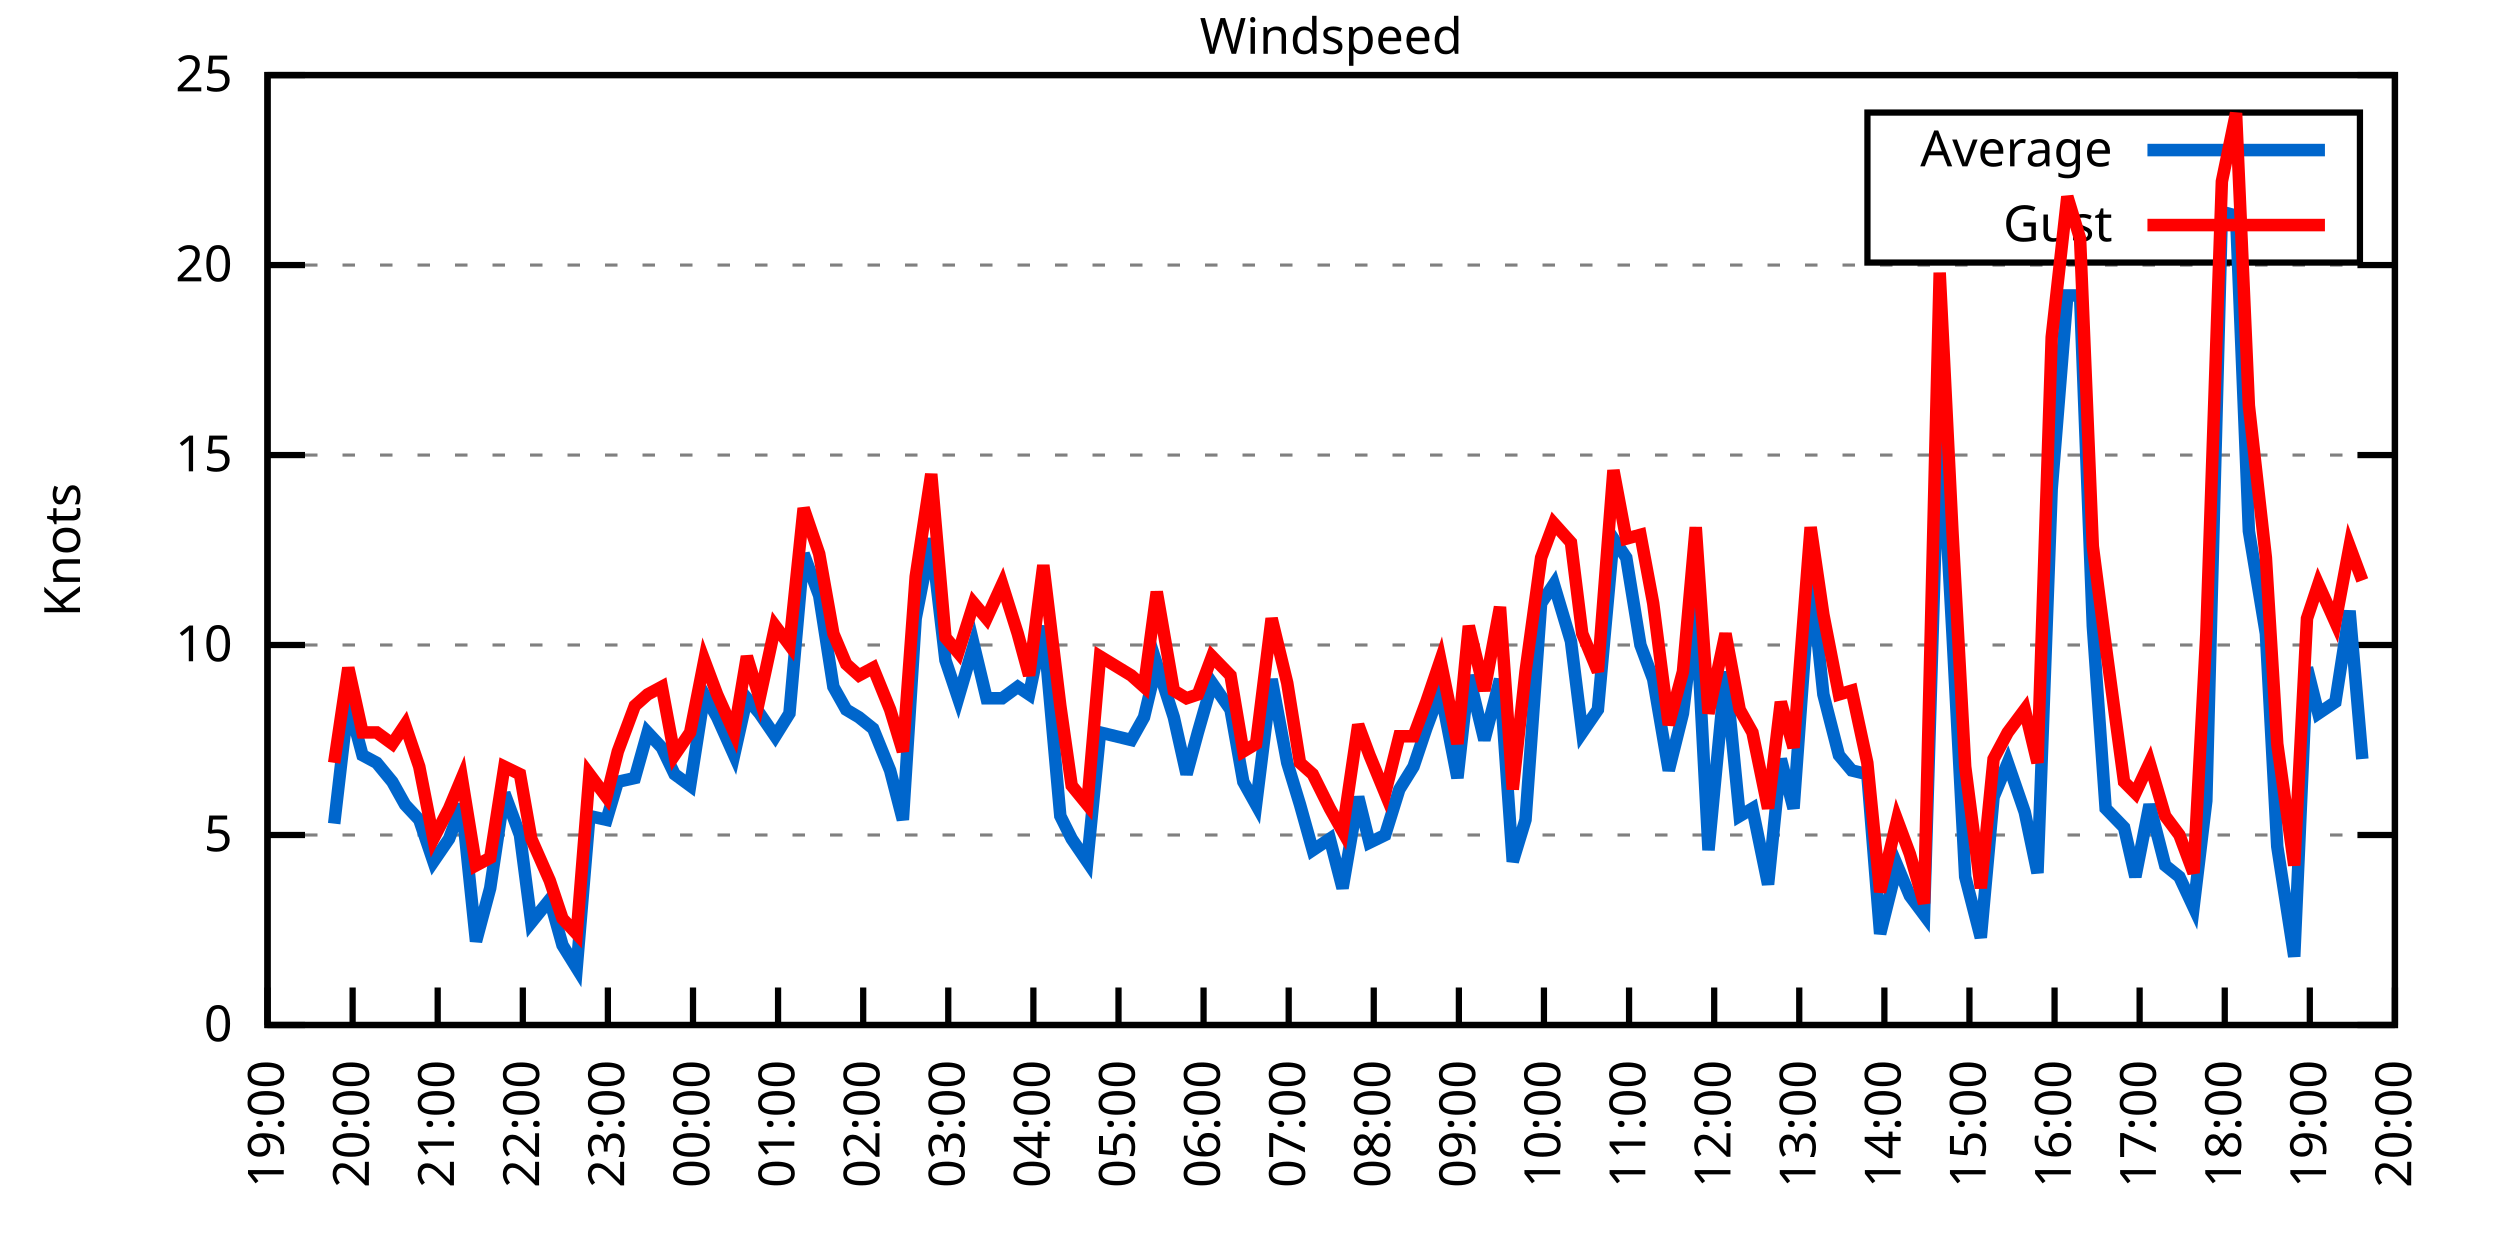
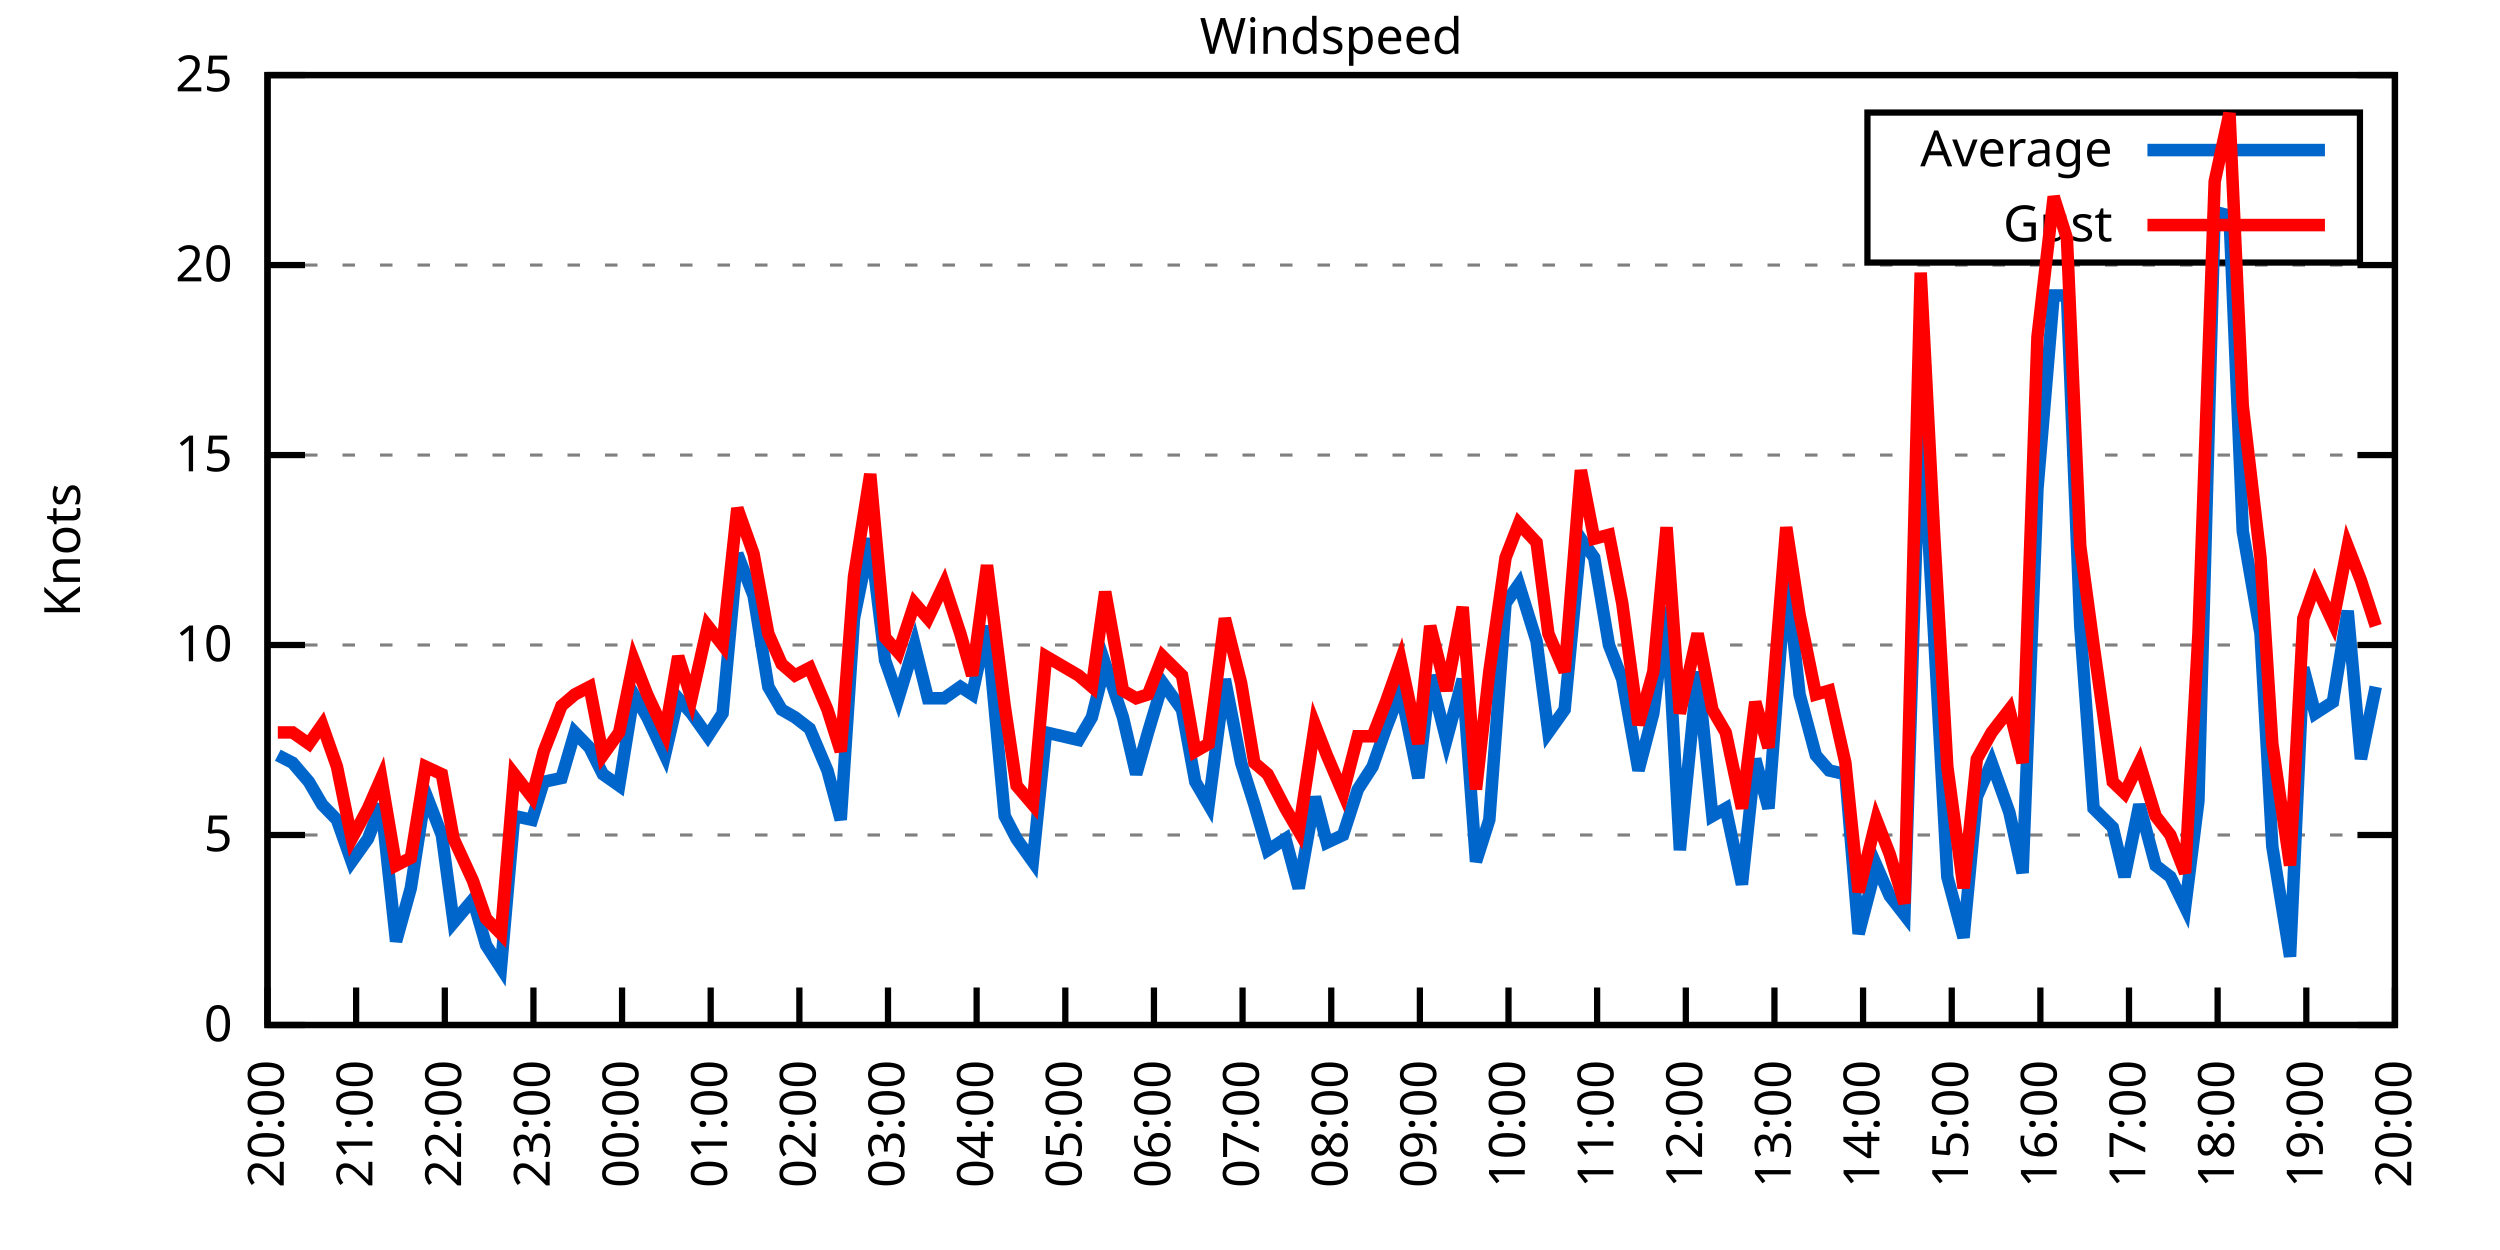
<svg xmlns="http://www.w3.org/2000/svg" xmlns:xlink="http://www.w3.org/1999/xlink" width="400" height="200" viewBox="0 0 400 200">
  <g id="gnuplot_canvas">
    <rect x="0" y="0" width="400" height="200" fill="none" />
    <defs>
      <circle id="gpDot" r="0.5" stroke-width="0.5" stroke="currentColor" />
      <path id="gpPt0" stroke-width="0.333" stroke="currentColor" d="M-1,0 h2 M0,-1 v2" />
      <path id="gpPt1" stroke-width="0.333" stroke="currentColor" d="M-1,-1 L1,1 M1,-1 L-1,1" />
      <path id="gpPt2" stroke-width="0.333" stroke="currentColor" d="M-1,0 L1,0 M0,-1 L0,1 M-1,-1 L1,1 M-1,1 L1,-1" />
      <rect id="gpPt3" stroke-width="0.333" stroke="currentColor" x="-1" y="-1" width="2" height="2" />
      <rect id="gpPt4" stroke-width="0.333" stroke="currentColor" fill="currentColor" x="-1" y="-1" width="2" height="2" />
      <circle id="gpPt5" stroke-width="0.333" stroke="currentColor" cx="0" cy="0" r="1" />
      <use xlink:href="#gpPt5" id="gpPt6" fill="currentColor" stroke="none" />
      <path id="gpPt7" stroke-width="0.333" stroke="currentColor" d="M0,-1.33 L-1.33,0.67 L1.33,0.67 z" />
      <use xlink:href="#gpPt7" id="gpPt8" fill="currentColor" stroke="none" />
      <use xlink:href="#gpPt7" id="gpPt9" stroke="currentColor" transform="rotate(180)" />
      <use xlink:href="#gpPt9" id="gpPt10" fill="currentColor" stroke="none" />
      <use xlink:href="#gpPt3" id="gpPt11" stroke="currentColor" transform="rotate(45)" />
      <use xlink:href="#gpPt11" id="gpPt12" fill="currentColor" stroke="none" />
      <path id="gpPt13" stroke-width="0.333" stroke="currentColor" d="M0,1.330 L1.265,0.411 L0.782,-1.067 L-0.782,-1.076 L-1.265,0.411 z" />
      <use xlink:href="#gpPt13" id="gpPt14" fill="currentColor" stroke="none" />
      <filter id="textbox" filterUnits="objectBoundingBox" x="0" y="0" height="1" width="1">
        <feFlood flood-color="white" flood-opacity="1" result="bgnd" />
        <feComposite in="SourceGraphic" in2="bgnd" operator="atop" />
      </filter>
      <filter id="greybox" filterUnits="objectBoundingBox" x="0" y="0" height="1" width="1">
        <feFlood flood-color="lightgrey" flood-opacity="1" result="grey" />
        <feComposite in="SourceGraphic" in2="grey" operator="atop" />
      </filter>
    </defs>
    <g fill="none" color="white" stroke="currentColor" stroke-width="1.00" stroke-linecap="butt" stroke-linejoin="miter">
</g>
    <g fill="none" color="black" stroke="currentColor" stroke-width="1.00" stroke-linecap="butt" stroke-linejoin="miter">
      <g stroke="none" shape-rendering="crispEdges">
        <polygon fill="rgb(255, 255, 255)" points="42.80,164.00 383.18,164.00 383.18,12.02 42.80,12.02 " />
      </g>
    </g>
    <g fill="none" color="black" stroke="currentColor" stroke-width="1.00" stroke-linecap="butt" stroke-linejoin="miter">
</g>
    <g fill="none" color="black" stroke="black" stroke-width="0.50" stroke-linecap="butt" stroke-linejoin="miter">
</g>
    <g fill="none" color="gray" stroke="currentColor" stroke-width="0.50" stroke-linecap="butt" stroke-linejoin="miter">
      <path stroke="gray" stroke-dasharray="2,4" class="gridline" d="M42.80,164.00 L383.19,164.00  " />
    </g>
    <g fill="none" color="gray" stroke="gray" stroke-width="1.00" stroke-linecap="butt" stroke-linejoin="miter">
</g>
    <g fill="none" color="black" stroke="currentColor" stroke-width="1.00" stroke-linecap="butt" stroke-linejoin="miter">
      <path stroke="black" d="M42.80,164.00 L48.80,164.00 M383.19,164.00 L377.19,164.00  " />
      <g transform="translate(37.20,166.60)" stroke="none" fill="black" font-family="Sans" font-size="8.00" text-anchor="end">
        <text>
          <tspan font-family="Sans"> 0</tspan>
        </text>
      </g>
    </g>
    <g fill="none" color="black" stroke="currentColor" stroke-width="1.00" stroke-linecap="butt" stroke-linejoin="miter">
</g>
    <g fill="none" color="black" stroke="black" stroke-width="0.50" stroke-linecap="butt" stroke-linejoin="miter">
</g>
    <g fill="none" color="gray" stroke="currentColor" stroke-width="0.50" stroke-linecap="butt" stroke-linejoin="miter">
      <path stroke="gray" stroke-dasharray="2,4" class="gridline" d="M42.80,133.60 L383.19,133.60  " />
    </g>
    <g fill="none" color="gray" stroke="gray" stroke-width="1.00" stroke-linecap="butt" stroke-linejoin="miter">
</g>
    <g fill="none" color="black" stroke="currentColor" stroke-width="1.00" stroke-linecap="butt" stroke-linejoin="miter">
      <path stroke="black" d="M42.80,133.60 L48.80,133.60 M383.19,133.60 L377.19,133.60  " />
      <g transform="translate(37.20,136.20)" stroke="none" fill="black" font-family="Sans" font-size="8.00" text-anchor="end">
        <text>
          <tspan font-family="Sans"> 5</tspan>
        </text>
      </g>
    </g>
    <g fill="none" color="black" stroke="currentColor" stroke-width="1.00" stroke-linecap="butt" stroke-linejoin="miter">
</g>
    <g fill="none" color="black" stroke="black" stroke-width="0.50" stroke-linecap="butt" stroke-linejoin="miter">
</g>
    <g fill="none" color="gray" stroke="currentColor" stroke-width="0.50" stroke-linecap="butt" stroke-linejoin="miter">
      <path stroke="gray" stroke-dasharray="2,4" class="gridline" d="M42.80,103.20 L383.19,103.20  " />
    </g>
    <g fill="none" color="gray" stroke="gray" stroke-width="1.00" stroke-linecap="butt" stroke-linejoin="miter">
</g>
    <g fill="none" color="black" stroke="currentColor" stroke-width="1.00" stroke-linecap="butt" stroke-linejoin="miter">
      <path stroke="black" d="M42.80,103.20 L48.80,103.20 M383.19,103.20 L377.19,103.20  " />
      <g transform="translate(37.20,105.80)" stroke="none" fill="black" font-family="Sans" font-size="8.00" text-anchor="end">
        <text>
          <tspan font-family="Sans"> 10</tspan>
        </text>
      </g>
    </g>
    <g fill="none" color="black" stroke="currentColor" stroke-width="1.00" stroke-linecap="butt" stroke-linejoin="miter">
</g>
    <g fill="none" color="black" stroke="black" stroke-width="0.50" stroke-linecap="butt" stroke-linejoin="miter">
</g>
    <g fill="none" color="gray" stroke="currentColor" stroke-width="0.50" stroke-linecap="butt" stroke-linejoin="miter">
      <path stroke="gray" stroke-dasharray="2,4" class="gridline" d="M42.80,72.81 L383.19,72.81  " />
    </g>
    <g fill="none" color="gray" stroke="gray" stroke-width="1.00" stroke-linecap="butt" stroke-linejoin="miter">
</g>
    <g fill="none" color="black" stroke="currentColor" stroke-width="1.00" stroke-linecap="butt" stroke-linejoin="miter">
      <path stroke="black" d="M42.80,72.81 L48.80,72.81 M383.19,72.81 L377.19,72.81  " />
      <g transform="translate(37.20,75.41)" stroke="none" fill="black" font-family="Sans" font-size="8.00" text-anchor="end">
        <text>
          <tspan font-family="Sans"> 15</tspan>
        </text>
      </g>
    </g>
    <g fill="none" color="black" stroke="currentColor" stroke-width="1.00" stroke-linecap="butt" stroke-linejoin="miter">
</g>
    <g fill="none" color="black" stroke="black" stroke-width="0.50" stroke-linecap="butt" stroke-linejoin="miter">
</g>
    <g fill="none" color="gray" stroke="currentColor" stroke-width="0.50" stroke-linecap="butt" stroke-linejoin="miter">
      <path stroke="gray" stroke-dasharray="2,4" class="gridline" d="M42.80,42.41 L383.19,42.41  " />
    </g>
    <g fill="none" color="gray" stroke="gray" stroke-width="1.00" stroke-linecap="butt" stroke-linejoin="miter">
</g>
    <g fill="none" color="black" stroke="currentColor" stroke-width="1.00" stroke-linecap="butt" stroke-linejoin="miter">
      <path stroke="black" d="M42.80,42.41 L48.80,42.41 M383.19,42.41 L377.19,42.41  " />
      <g transform="translate(37.20,45.01)" stroke="none" fill="black" font-family="Sans" font-size="8.00" text-anchor="end">
        <text>
          <tspan font-family="Sans"> 20</tspan>
        </text>
      </g>
    </g>
    <g fill="none" color="black" stroke="currentColor" stroke-width="1.00" stroke-linecap="butt" stroke-linejoin="miter">
</g>
    <g fill="none" color="black" stroke="black" stroke-width="0.50" stroke-linecap="butt" stroke-linejoin="miter">
</g>
    <g fill="none" color="gray" stroke="currentColor" stroke-width="0.50" stroke-linecap="butt" stroke-linejoin="miter">
      <path stroke="gray" stroke-dasharray="2,4" class="gridline" d="M42.80,12.01 L383.19,12.01  " />
    </g>
    <g fill="none" color="gray" stroke="gray" stroke-width="1.00" stroke-linecap="butt" stroke-linejoin="miter">
</g>
    <g fill="none" color="black" stroke="currentColor" stroke-width="1.00" stroke-linecap="butt" stroke-linejoin="miter">
      <path stroke="black" d="M42.80,12.01 L48.80,12.01 M383.19,12.01 L377.19,12.01  " />
      <g transform="translate(37.20,14.61)" stroke="none" fill="black" font-family="Sans" font-size="8.00" text-anchor="end">
        <text>
          <tspan font-family="Sans"> 25</tspan>
        </text>
      </g>
    </g>
    <g fill="none" color="black" stroke="currentColor" stroke-width="1.00" stroke-linecap="butt" stroke-linejoin="miter">
      <path stroke="black" d="M42.80,164.00 L42.80,158.00  " />
      <g transform="translate(45.40,169.60) rotate(270.00)" stroke="none" fill="black" font-family="Sans" font-size="8.00" text-anchor="end">
        <text>
-           <tspan font-family="Sans">19:00</tspan>
-         </text>
-       </g>
-     </g>
-     <g fill="none" color="black" stroke="currentColor" stroke-width="1.00" stroke-linecap="butt" stroke-linejoin="miter">
-       <path stroke="black" d="M56.42,164.00 L56.42,158.00  " />
-       <g transform="translate(59.02,169.60) rotate(270.00)" stroke="none" fill="black" font-family="Sans" font-size="8.00" text-anchor="end">
-         <text>
          <tspan font-family="Sans">20:00</tspan>
        </text>
      </g>
    </g>
    <g fill="none" color="black" stroke="currentColor" stroke-width="1.00" stroke-linecap="butt" stroke-linejoin="miter">
-       <path stroke="black" d="M70.03,164.00 L70.03,158.00  " />
-       <g transform="translate(72.63,169.60) rotate(270.00)" stroke="none" fill="black" font-family="Sans" font-size="8.00" text-anchor="end">
+       <path stroke="black" d="M56.98,164.00 L56.98,158.00  " />
+       <g transform="translate(59.58,169.60) rotate(270.00)" stroke="none" fill="black" font-family="Sans" font-size="8.00" text-anchor="end">
        <text>
          <tspan font-family="Sans">21:00</tspan>
        </text>
      </g>
    </g>
    <g fill="none" color="black" stroke="currentColor" stroke-width="1.00" stroke-linecap="butt" stroke-linejoin="miter">
-       <path stroke="black" d="M83.65,164.00 L83.65,158.00  " />
-       <g transform="translate(86.25,169.60) rotate(270.00)" stroke="none" fill="black" font-family="Sans" font-size="8.00" text-anchor="end">
+       <path stroke="black" d="M71.17,164.00 L71.17,158.00  " />
+       <g transform="translate(73.77,169.60) rotate(270.00)" stroke="none" fill="black" font-family="Sans" font-size="8.00" text-anchor="end">
        <text>
          <tspan font-family="Sans">22:00</tspan>
        </text>
      </g>
    </g>
    <g fill="none" color="black" stroke="currentColor" stroke-width="1.00" stroke-linecap="butt" stroke-linejoin="miter">
-       <path stroke="black" d="M97.26,164.00 L97.26,158.00  " />
-       <g transform="translate(99.86,169.60) rotate(270.00)" stroke="none" fill="black" font-family="Sans" font-size="8.00" text-anchor="end">
+       <path stroke="black" d="M85.35,164.00 L85.35,158.00  " />
+       <g transform="translate(87.95,169.60) rotate(270.00)" stroke="none" fill="black" font-family="Sans" font-size="8.00" text-anchor="end">
        <text>
          <tspan font-family="Sans">23:00</tspan>
        </text>
      </g>
    </g>
    <g fill="none" color="black" stroke="currentColor" stroke-width="1.00" stroke-linecap="butt" stroke-linejoin="miter">
-       <path stroke="black" d="M110.88,164.00 L110.88,158.00  " />
-       <g transform="translate(113.48,169.60) rotate(270.00)" stroke="none" fill="black" font-family="Sans" font-size="8.00" text-anchor="end">
+       <path stroke="black" d="M99.53,164.00 L99.53,158.00  " />
+       <g transform="translate(102.13,169.60) rotate(270.00)" stroke="none" fill="black" font-family="Sans" font-size="8.00" text-anchor="end">
        <text>
          <tspan font-family="Sans">00:00</tspan>
        </text>
      </g>
    </g>
    <g fill="none" color="black" stroke="currentColor" stroke-width="1.00" stroke-linecap="butt" stroke-linejoin="miter">
-       <path stroke="black" d="M124.49,164.00 L124.49,158.00  " />
-       <g transform="translate(127.09,169.60) rotate(270.00)" stroke="none" fill="black" font-family="Sans" font-size="8.00" text-anchor="end">
+       <path stroke="black" d="M113.71,164.00 L113.71,158.00  " />
+       <g transform="translate(116.31,169.60) rotate(270.00)" stroke="none" fill="black" font-family="Sans" font-size="8.00" text-anchor="end">
        <text>
          <tspan font-family="Sans">01:00</tspan>
        </text>
      </g>
    </g>
    <g fill="none" color="black" stroke="currentColor" stroke-width="1.00" stroke-linecap="butt" stroke-linejoin="miter">
-       <path stroke="black" d="M138.11,164.00 L138.11,158.00  " />
-       <g transform="translate(140.71,169.60) rotate(270.00)" stroke="none" fill="black" font-family="Sans" font-size="8.00" text-anchor="end">
+       <path stroke="black" d="M127.90,164.00 L127.90,158.00  " />
+       <g transform="translate(130.50,169.60) rotate(270.00)" stroke="none" fill="black" font-family="Sans" font-size="8.00" text-anchor="end">
        <text>
          <tspan font-family="Sans">02:00</tspan>
        </text>
      </g>
    </g>
    <g fill="none" color="black" stroke="currentColor" stroke-width="1.00" stroke-linecap="butt" stroke-linejoin="miter">
-       <path stroke="black" d="M151.72,164.00 L151.72,158.00  " />
-       <g transform="translate(154.32,169.60) rotate(270.00)" stroke="none" fill="black" font-family="Sans" font-size="8.00" text-anchor="end">
+       <path stroke="black" d="M142.08,164.00 L142.08,158.00  " />
+       <g transform="translate(144.68,169.60) rotate(270.00)" stroke="none" fill="black" font-family="Sans" font-size="8.00" text-anchor="end">
        <text>
          <tspan font-family="Sans">03:00</tspan>
        </text>
      </g>
    </g>
    <g fill="none" color="black" stroke="currentColor" stroke-width="1.00" stroke-linecap="butt" stroke-linejoin="miter">
-       <path stroke="black" d="M165.34,164.00 L165.34,158.00  " />
-       <g transform="translate(167.94,169.60) rotate(270.00)" stroke="none" fill="black" font-family="Sans" font-size="8.00" text-anchor="end">
+       <path stroke="black" d="M156.26,164.00 L156.26,158.00  " />
+       <g transform="translate(158.86,169.60) rotate(270.00)" stroke="none" fill="black" font-family="Sans" font-size="8.00" text-anchor="end">
        <text>
          <tspan font-family="Sans">04:00</tspan>
        </text>
      </g>
    </g>
    <g fill="none" color="black" stroke="currentColor" stroke-width="1.00" stroke-linecap="butt" stroke-linejoin="miter">
-       <path stroke="black" d="M178.96,164.00 L178.96,158.00  " />
-       <g transform="translate(181.56,169.60) rotate(270.00)" stroke="none" fill="black" font-family="Sans" font-size="8.00" text-anchor="end">
+       <path stroke="black" d="M170.45,164.00 L170.45,158.00  " />
+       <g transform="translate(173.05,169.60) rotate(270.00)" stroke="none" fill="black" font-family="Sans" font-size="8.00" text-anchor="end">
        <text>
          <tspan font-family="Sans">05:00</tspan>
        </text>
      </g>
    </g>
    <g fill="none" color="black" stroke="currentColor" stroke-width="1.00" stroke-linecap="butt" stroke-linejoin="miter">
-       <path stroke="black" d="M192.57,164.00 L192.57,158.00  " />
-       <g transform="translate(195.17,169.60) rotate(270.00)" stroke="none" fill="black" font-family="Sans" font-size="8.00" text-anchor="end">
+       <path stroke="black" d="M184.63,164.00 L184.63,158.00  " />
+       <g transform="translate(187.23,169.60) rotate(270.00)" stroke="none" fill="black" font-family="Sans" font-size="8.00" text-anchor="end">
        <text>
          <tspan font-family="Sans">06:00</tspan>
        </text>
      </g>
    </g>
    <g fill="none" color="black" stroke="currentColor" stroke-width="1.00" stroke-linecap="butt" stroke-linejoin="miter">
-       <path stroke="black" d="M206.19,164.00 L206.19,158.00  " />
-       <g transform="translate(208.79,169.60) rotate(270.00)" stroke="none" fill="black" font-family="Sans" font-size="8.00" text-anchor="end">
+       <path stroke="black" d="M198.81,164.00 L198.81,158.00  " />
+       <g transform="translate(201.41,169.60) rotate(270.00)" stroke="none" fill="black" font-family="Sans" font-size="8.00" text-anchor="end">
        <text>
          <tspan font-family="Sans">07:00</tspan>
        </text>
      </g>
    </g>
    <g fill="none" color="black" stroke="currentColor" stroke-width="1.00" stroke-linecap="butt" stroke-linejoin="miter">
-       <path stroke="black" d="M219.80,164.00 L219.80,158.00  " />
-       <g transform="translate(222.40,169.60) rotate(270.00)" stroke="none" fill="black" font-family="Sans" font-size="8.00" text-anchor="end">
+       <path stroke="black" d="M213.00,164.00 L213.00,158.00  " />
+       <g transform="translate(215.60,169.60) rotate(270.00)" stroke="none" fill="black" font-family="Sans" font-size="8.00" text-anchor="end">
        <text>
          <tspan font-family="Sans">08:00</tspan>
        </text>
      </g>
    </g>
    <g fill="none" color="black" stroke="currentColor" stroke-width="1.00" stroke-linecap="butt" stroke-linejoin="miter">
-       <path stroke="black" d="M233.42,164.00 L233.42,158.00  " />
-       <g transform="translate(236.02,169.60) rotate(270.00)" stroke="none" fill="black" font-family="Sans" font-size="8.00" text-anchor="end">
+       <path stroke="black" d="M227.18,164.00 L227.18,158.00  " />
+       <g transform="translate(229.78,169.60) rotate(270.00)" stroke="none" fill="black" font-family="Sans" font-size="8.00" text-anchor="end">
        <text>
          <tspan font-family="Sans">09:00</tspan>
        </text>
      </g>
    </g>
    <g fill="none" color="black" stroke="currentColor" stroke-width="1.00" stroke-linecap="butt" stroke-linejoin="miter">
-       <path stroke="black" d="M247.03,164.00 L247.03,158.00  " />
-       <g transform="translate(249.63,169.60) rotate(270.00)" stroke="none" fill="black" font-family="Sans" font-size="8.00" text-anchor="end">
+       <path stroke="black" d="M241.36,164.00 L241.36,158.00  " />
+       <g transform="translate(243.96,169.60) rotate(270.00)" stroke="none" fill="black" font-family="Sans" font-size="8.00" text-anchor="end">
        <text>
          <tspan font-family="Sans">10:00</tspan>
        </text>
      </g>
    </g>
    <g fill="none" color="black" stroke="currentColor" stroke-width="1.00" stroke-linecap="butt" stroke-linejoin="miter">
-       <path stroke="black" d="M260.65,164.00 L260.65,158.00  " />
-       <g transform="translate(263.25,169.60) rotate(270.00)" stroke="none" fill="black" font-family="Sans" font-size="8.00" text-anchor="end">
+       <path stroke="black" d="M255.54,164.00 L255.54,158.00  " />
+       <g transform="translate(258.14,169.60) rotate(270.00)" stroke="none" fill="black" font-family="Sans" font-size="8.00" text-anchor="end">
        <text>
          <tspan font-family="Sans">11:00</tspan>
        </text>
      </g>
    </g>
    <g fill="none" color="black" stroke="currentColor" stroke-width="1.00" stroke-linecap="butt" stroke-linejoin="miter">
-       <path stroke="black" d="M274.27,164.00 L274.27,158.00  " />
-       <g transform="translate(276.87,169.60) rotate(270.00)" stroke="none" fill="black" font-family="Sans" font-size="8.00" text-anchor="end">
+       <path stroke="black" d="M269.73,164.00 L269.73,158.00  " />
+       <g transform="translate(272.33,169.60) rotate(270.00)" stroke="none" fill="black" font-family="Sans" font-size="8.00" text-anchor="end">
        <text>
          <tspan font-family="Sans">12:00</tspan>
        </text>
      </g>
    </g>
    <g fill="none" color="black" stroke="currentColor" stroke-width="1.00" stroke-linecap="butt" stroke-linejoin="miter">
-       <path stroke="black" d="M287.88,164.00 L287.88,158.00  " />
-       <g transform="translate(290.48,169.60) rotate(270.00)" stroke="none" fill="black" font-family="Sans" font-size="8.00" text-anchor="end">
+       <path stroke="black" d="M283.91,164.00 L283.91,158.00  " />
+       <g transform="translate(286.51,169.60) rotate(270.00)" stroke="none" fill="black" font-family="Sans" font-size="8.00" text-anchor="end">
        <text>
          <tspan font-family="Sans">13:00</tspan>
        </text>
      </g>
    </g>
    <g fill="none" color="black" stroke="currentColor" stroke-width="1.00" stroke-linecap="butt" stroke-linejoin="miter">
-       <path stroke="black" d="M301.50,164.00 L301.50,158.00  " />
-       <g transform="translate(304.10,169.60) rotate(270.00)" stroke="none" fill="black" font-family="Sans" font-size="8.00" text-anchor="end">
+       <path stroke="black" d="M298.09,164.00 L298.09,158.00  " />
+       <g transform="translate(300.69,169.60) rotate(270.00)" stroke="none" fill="black" font-family="Sans" font-size="8.00" text-anchor="end">
        <text>
          <tspan font-family="Sans">14:00</tspan>
        </text>
      </g>
    </g>
    <g fill="none" color="black" stroke="currentColor" stroke-width="1.00" stroke-linecap="butt" stroke-linejoin="miter">
-       <path stroke="black" d="M315.11,164.00 L315.11,158.00  " />
-       <g transform="translate(317.71,169.60) rotate(270.00)" stroke="none" fill="black" font-family="Sans" font-size="8.00" text-anchor="end">
+       <path stroke="black" d="M312.28,164.00 L312.28,158.00  " />
+       <g transform="translate(314.88,169.60) rotate(270.00)" stroke="none" fill="black" font-family="Sans" font-size="8.00" text-anchor="end">
        <text>
          <tspan font-family="Sans">15:00</tspan>
        </text>
      </g>
    </g>
    <g fill="none" color="black" stroke="currentColor" stroke-width="1.00" stroke-linecap="butt" stroke-linejoin="miter">
-       <path stroke="black" d="M328.73,164.00 L328.73,158.00  " />
-       <g transform="translate(331.33,169.60) rotate(270.00)" stroke="none" fill="black" font-family="Sans" font-size="8.00" text-anchor="end">
+       <path stroke="black" d="M326.46,164.00 L326.46,158.00  " />
+       <g transform="translate(329.06,169.60) rotate(270.00)" stroke="none" fill="black" font-family="Sans" font-size="8.00" text-anchor="end">
        <text>
          <tspan font-family="Sans">16:00</tspan>
        </text>
      </g>
    </g>
    <g fill="none" color="black" stroke="currentColor" stroke-width="1.00" stroke-linecap="butt" stroke-linejoin="miter">
-       <path stroke="black" d="M342.34,164.00 L342.34,158.00  " />
-       <g transform="translate(344.94,169.60) rotate(270.00)" stroke="none" fill="black" font-family="Sans" font-size="8.00" text-anchor="end">
+       <path stroke="black" d="M340.64,164.00 L340.64,158.00  " />
+       <g transform="translate(343.24,169.60) rotate(270.00)" stroke="none" fill="black" font-family="Sans" font-size="8.00" text-anchor="end">
        <text>
          <tspan font-family="Sans">17:00</tspan>
        </text>
      </g>
    </g>
    <g fill="none" color="black" stroke="currentColor" stroke-width="1.00" stroke-linecap="butt" stroke-linejoin="miter">
-       <path stroke="black" d="M355.96,164.00 L355.96,158.00  " />
-       <g transform="translate(358.56,169.60) rotate(270.00)" stroke="none" fill="black" font-family="Sans" font-size="8.00" text-anchor="end">
+       <path stroke="black" d="M354.82,164.00 L354.82,158.00  " />
+       <g transform="translate(357.42,169.60) rotate(270.00)" stroke="none" fill="black" font-family="Sans" font-size="8.00" text-anchor="end">
        <text>
          <tspan font-family="Sans">18:00</tspan>
        </text>
      </g>
    </g>
    <g fill="none" color="black" stroke="currentColor" stroke-width="1.00" stroke-linecap="butt" stroke-linejoin="miter">
-       <path stroke="black" d="M369.57,164.00 L369.57,158.00  " />
-       <g transform="translate(372.17,169.60) rotate(270.00)" stroke="none" fill="black" font-family="Sans" font-size="8.00" text-anchor="end">
+       <path stroke="black" d="M369.01,164.00 L369.01,158.00  " />
+       <g transform="translate(371.61,169.60) rotate(270.00)" stroke="none" fill="black" font-family="Sans" font-size="8.00" text-anchor="end">
        <text>
          <tspan font-family="Sans">19:00</tspan>
        </text>
      </g>
    </g>
    <g fill="none" color="black" stroke="currentColor" stroke-width="1.00" stroke-linecap="butt" stroke-linejoin="miter">
      <path stroke="black" d="M383.19,164.00 L383.19,158.00  " />
      <g transform="translate(385.79,169.60) rotate(270.00)" stroke="none" fill="black" font-family="Sans" font-size="8.00" text-anchor="end">
        <text>
          <tspan font-family="Sans">20:00</tspan>
        </text>
      </g>
    </g>
    <g fill="none" color="black" stroke="currentColor" stroke-width="1.00" stroke-linecap="butt" stroke-linejoin="miter">
</g>
    <g fill="none" color="black" stroke="currentColor" stroke-width="1.00" stroke-linecap="butt" stroke-linejoin="miter">
      <path stroke="black" d="M42.80,12.01 L42.80,164.00 L383.19,164.00 L383.19,12.01 L42.80,12.01 Z  " />
    </g>
    <g fill="none" color="black" stroke="currentColor" stroke-width="1.00" stroke-linecap="butt" stroke-linejoin="miter">
</g>
    <g fill="none" color="black" stroke="currentColor" stroke-width="1.00" stroke-linecap="butt" stroke-linejoin="miter">
      <path stroke="black" d="M298.79,42.01 L298.79,18.01 L377.59,18.01 L377.59,42.01 L298.79,42.01 Z  " />
    </g>
    <g id="Windspeed_plot_1">
      <g fill="none" color="white" stroke="black" stroke-width="2.00" stroke-linecap="butt" stroke-linejoin="miter">
</g>
      <g fill="none" color="black" stroke="currentColor" stroke-width="2.00" stroke-linecap="butt" stroke-linejoin="miter">
        <g transform="translate(337.99,26.61)" stroke="none" fill="black" font-family="Sans" font-size="8.00" text-anchor="end">
          <text>
            <tspan font-family="Sans">Average</tspan>
          </text>
        </g>
      </g>
      <g fill="none" color="black" stroke="currentColor" stroke-width="2.00" stroke-linecap="butt" stroke-linejoin="miter">
-         <path stroke="rgb(  0, 102, 204)" d="M343.59,24.01 L371.99,24.01 M53.47,131.78 L55.73,112.32 L58.00,120.83 L60.27,122.05 L62.77,125.09 L64.81,128.74   L67.08,131.17 L69.35,137.86 L71.85,134.21 L73.89,128.74 L76.16,150.62 L78.43,142.11 L80.70,126.91 L83.19,133.60   L85.01,147.59 L87.96,143.94 L90.00,151.23 L92.27,154.88 L94.31,130.56 L97.04,131.17 L98.85,125.09 L101.57,124.48   L103.62,117.19 L105.89,119.62 L107.93,123.87 L110.42,125.70 L112.69,111.11 L114.74,114.76 L117.46,120.83 L119.50,111.72   L121.54,114.15 L124.04,117.80 L126.31,114.15 L128.58,88.61 L131.07,95.30 L133.34,109.89 L135.39,113.54 L137.43,114.76   L139.70,116.58 L142.42,123.27 L144.46,131.17 L146.51,98.95 L149.00,86.18 L151.27,105.64 L153.31,111.72 L155.81,103.20   L157.85,111.72 L160.35,111.72 L162.84,109.89 L164.66,111.11 L166.93,100.16 L169.65,130.56 L171.47,134.21 L173.96,137.86   L176.01,117.19 L181.00,118.40 L183.04,114.76 L185.08,106.24 L187.81,114.76 L189.85,123.87 L191.66,117.19 L193.93,109.28   L196.88,113.54 L198.93,125.09 L200.97,128.74 L203.46,108.68 L205.96,122.05 L208.00,128.74 L210.04,136.03 L212.77,134.21   L214.81,142.11 L217.31,127.52 L219.12,134.82 L221.62,133.60 L223.89,126.31 L226.16,122.66 L228.20,116.58 L230.47,110.50   L233.19,124.48 L235.01,108.07 L237.50,118.40 L240.00,108.68 L242.04,137.86 L244.08,131.17 L246.58,96.52 L248.62,93.48   L251.35,102.60 L253.16,117.19 L255.66,113.54 L258.15,86.18 L260.20,89.22 L262.47,103.20 L264.51,108.68 L267.00,123.27   L269.27,114.15 L271.32,97.12 L273.36,136.03 L276.08,107.46 L278.35,130.56 L280.39,129.35 L282.89,141.51 L284.93,121.44   L286.97,129.35 L289.70,91.65 L291.74,111.11 L294.23,120.83 L296.28,123.27 L298.77,123.87 L300.82,149.41 L303.54,138.47   L305.58,143.33 L307.85,146.37 L310.35,64.29 L312.39,101.38 L314.43,140.29 L316.93,150.02 L318.97,127.52 L321.24,122.05   L323.96,129.95 L326.00,139.68 L328.27,78.28 L330.77,47.27 L332.81,47.27 L334.85,100.16 L336.90,129.35 L339.85,132.39   L341.66,140.29 L343.93,128.74 L346.43,138.47 L348.70,140.29 L350.97,145.15 L353.01,128.13 L355.50,33.90 L357.77,34.50   L359.82,84.97 L362.54,101.38 L364.36,135.43 L367.08,153.06 L369.12,106.85 L370.94,114.15 L373.66,112.32 L375.93,97.73   L377.97,121.44  " />
+         <path stroke="rgb(  0, 102, 204)" d="M343.59,24.01 L371.99,24.01 M44.45,120.83 L46.82,122.05 L49.42,125.09 L51.55,128.74 L53.91,131.17 L56.27,137.86   L58.87,134.21 L61.00,128.74 L63.37,150.62 L65.73,142.11 L68.09,126.91 L70.69,133.60 L72.58,147.59 L75.66,143.94   L77.78,151.23 L80.15,154.88 L82.28,130.56 L85.11,131.17 L87.00,125.09 L89.84,124.48 L91.97,117.19 L94.33,119.62   L96.46,123.87 L99.06,125.70 L101.42,111.11 L103.55,114.76 L106.39,120.83 L108.51,111.72 L110.64,114.15 L113.24,117.80   L115.61,114.15 L117.97,88.61 L120.57,95.30 L122.93,109.89 L125.06,113.54 L127.19,114.76 L129.55,116.58 L132.39,123.27   L134.52,131.17 L136.64,98.95 L139.24,86.18 L141.61,105.64 L143.74,111.72 L146.34,103.20 L148.46,111.72 L151.06,111.72   L153.66,109.89 L155.55,111.11 L157.92,100.16 L160.75,130.56 L162.65,134.21 L165.25,137.86 L167.37,117.19 L172.57,118.40   L174.70,114.76 L176.83,106.24 L179.67,114.76 L181.79,123.87 L183.68,117.19 L186.05,109.28 L189.12,113.54 L191.25,125.09   L193.38,128.74 L195.98,108.68 L198.58,122.05 L200.70,128.74 L202.83,136.03 L205.67,134.21 L207.79,142.11 L210.39,127.52   L212.29,134.82 L214.89,133.60 L217.25,126.31 L219.61,122.66 L221.74,116.58 L224.10,110.50 L226.94,124.48 L228.83,108.07   L231.43,118.40 L234.03,108.68 L236.16,137.86 L238.29,131.17 L240.89,96.52 L243.02,93.48 L245.85,102.60 L247.74,117.19   L250.34,113.54 L252.94,86.18 L255.07,89.22 L257.43,103.20 L259.56,108.68 L262.16,123.27 L264.53,114.15 L266.65,97.12   L268.78,136.03 L271.62,107.46 L273.98,130.56 L276.11,129.35 L278.71,141.51 L280.84,121.44 L282.96,129.35 L285.80,91.65   L287.93,111.11 L290.53,120.83 L292.66,123.27 L295.26,123.87 L297.38,149.41 L300.22,138.47 L302.35,143.33 L304.71,146.37   L307.31,64.29 L309.44,101.38 L311.57,140.29 L314.17,150.02 L316.29,127.52 L318.66,122.05 L321.49,129.95 L323.62,139.68   L325.99,78.28 L328.59,47.27 L330.71,47.27 L332.84,100.16 L334.97,129.35 L338.04,132.39 L339.93,140.29 L342.30,128.74   L344.90,138.47 L347.26,140.29 L349.62,145.15 L351.75,128.13 L354.35,33.90 L356.72,34.50 L358.84,84.97 L361.68,101.38   L363.57,135.43 L366.41,153.06 L368.53,106.85 L370.43,114.15 L373.26,112.32 L375.63,97.73 L377.75,121.44 L380.12,109.89    " />
      </g>
    </g>
    <g id="Windspeed_plot_2">
      <g fill="none" color="black" stroke="currentColor" stroke-width="2.00" stroke-linecap="butt" stroke-linejoin="miter">
        <g transform="translate(337.99,38.61)" stroke="none" fill="black" font-family="Sans" font-size="8.00" text-anchor="end">
          <text>
            <tspan font-family="Sans">Gust</tspan>
          </text>
        </g>
      </g>
      <g fill="none" color="black" stroke="currentColor" stroke-width="2.00" stroke-linecap="butt" stroke-linejoin="miter">
-         <path stroke="rgb(255,   0,   0)" d="M343.59,36.01 L371.99,36.01 M53.47,122.05 L55.73,106.85 L58.00,117.19 L60.27,117.19 L62.77,119.01 L64.81,115.97   L67.08,122.66 L69.35,134.21 L71.85,129.35 L73.89,124.48 L76.16,138.47 L78.43,137.25 L80.70,122.66 L83.19,123.87   L85.01,134.21 L87.96,140.90 L90.00,146.98 L92.27,149.41 L94.31,123.87 L97.04,127.52 L98.85,120.23 L101.57,112.93   L103.62,111.11 L105.89,109.89 L107.93,120.83 L110.42,117.19 L112.69,105.64 L114.74,111.11 L117.46,117.19 L119.50,105.03   L121.54,111.72 L124.04,100.16 L126.31,103.20 L128.58,81.32 L131.07,88.61 L133.34,101.38 L135.39,106.24 L137.43,108.07   L139.70,106.85 L142.42,113.54 L144.46,120.23 L146.51,92.26 L149.00,75.85 L151.27,101.99 L153.31,104.42 L155.81,96.52   L157.85,98.95 L160.35,93.48 L162.84,101.38 L164.66,108.07 L166.93,90.44 L169.65,112.93 L171.47,125.70 L173.96,128.74   L176.01,105.03 L181.00,108.07 L183.04,109.89 L185.08,94.69 L187.81,110.50 L189.85,111.72 L191.66,111.11 L193.93,105.03   L196.88,108.07 L198.93,120.23 L200.97,119.01 L203.46,98.95 L205.96,109.28 L208.00,122.05 L210.04,123.87 L212.77,129.35   L214.81,132.99 L217.31,115.97 L219.12,120.83 L221.62,126.91 L223.89,117.80 L226.16,117.80 L228.20,112.32 L230.47,105.64   L233.19,119.01 L235.01,100.16 L237.50,110.50 L240.00,97.12 L242.04,126.31 L244.08,107.46 L246.58,89.22 L248.62,83.75   L251.35,86.79 L253.16,101.38 L255.66,107.46 L258.15,75.24 L260.20,86.18 L262.47,85.57 L264.51,96.52 L267.00,115.97   L269.27,107.46 L271.32,84.36 L273.36,114.15 L276.08,101.38 L278.35,113.54 L280.39,117.19 L282.89,129.35 L284.93,112.32   L286.97,119.62 L289.70,84.36 L291.74,98.34 L294.23,111.11 L296.28,110.50 L298.77,122.05 L300.82,142.72 L303.54,131.17   L305.58,136.64 L307.85,144.55 L310.35,43.62 L312.39,84.97 L314.43,122.66 L316.93,142.11 L318.97,121.44 L321.24,117.19   L323.96,113.54 L326.00,122.05 L328.27,53.96 L330.77,31.46 L332.81,38.15 L334.85,87.40 L336.90,103.20 L339.85,125.09   L341.66,126.91 L343.93,122.05 L346.43,130.56 L348.70,133.60 L350.97,139.68 L353.01,101.38 L355.50,29.03 L357.77,18.09   L359.82,64.90 L362.54,89.22 L364.36,119.01 L367.08,138.47 L369.12,98.95 L370.94,93.48 L373.66,99.56 L375.93,87.40   L377.97,92.87  " />
+         <path stroke="rgb(255,   0,   0)" d="M343.59,36.01 L371.99,36.01 M44.45,117.19 L46.82,117.19 L49.42,119.01 L51.55,115.97 L53.91,122.66 L56.27,134.21   L58.87,129.35 L61.00,124.48 L63.37,138.47 L65.73,137.25 L68.09,122.66 L70.69,123.87 L72.58,134.21 L75.66,140.90   L77.78,146.98 L80.15,149.41 L82.28,123.87 L85.11,127.52 L87.00,120.23 L89.84,112.93 L91.97,111.11 L94.33,109.89   L96.46,120.83 L99.06,117.19 L101.42,105.64 L103.55,111.11 L106.39,117.19 L108.51,105.03 L110.64,111.72 L113.24,100.16   L115.61,103.20 L117.97,81.32 L120.57,88.61 L122.93,101.38 L125.06,106.24 L127.19,108.07 L129.55,106.85 L132.39,113.54   L134.52,120.23 L136.64,92.26 L139.24,75.85 L141.61,101.99 L143.74,104.42 L146.34,96.52 L148.46,98.95 L151.06,93.48   L153.66,101.38 L155.55,108.07 L157.92,90.44 L160.75,112.93 L162.65,125.70 L165.25,128.74 L167.37,105.03 L172.57,108.07   L174.70,109.89 L176.83,94.69 L179.67,110.50 L181.79,111.72 L183.68,111.11 L186.05,105.03 L189.12,108.07 L191.25,120.23   L193.38,119.01 L195.98,98.95 L198.58,109.28 L200.70,122.05 L202.83,123.87 L205.67,129.35 L207.79,132.99 L210.39,115.97   L212.29,120.83 L214.89,126.91 L217.25,117.80 L219.61,117.80 L221.74,112.32 L224.10,105.64 L226.94,119.01 L228.83,100.16   L231.43,110.50 L234.03,97.12 L236.16,126.31 L238.29,107.46 L240.89,89.22 L243.02,83.75 L245.85,86.79 L247.74,101.38   L250.34,107.46 L252.94,75.24 L255.07,86.18 L257.43,85.57 L259.56,96.52 L262.16,115.97 L264.53,107.46 L266.65,84.36   L268.78,114.15 L271.62,101.38 L273.98,113.54 L276.11,117.19 L278.71,129.35 L280.84,112.32 L282.96,119.62 L285.80,84.36   L287.93,98.34 L290.53,111.11 L292.66,110.50 L295.26,122.05 L297.38,142.72 L300.22,131.17 L302.35,136.64 L304.71,144.55   L307.31,43.62 L309.44,84.97 L311.57,122.66 L314.17,142.11 L316.29,121.44 L318.66,117.19 L321.49,113.54 L323.62,122.05   L325.99,53.96 L328.59,31.46 L330.71,38.15 L332.84,87.40 L334.97,103.20 L338.04,125.09 L339.93,126.91 L342.30,122.05   L344.90,130.56 L347.26,133.60 L349.62,139.68 L351.75,101.38 L354.35,29.03 L356.72,18.09 L358.84,64.90 L361.68,89.22   L363.57,119.01 L366.41,138.47 L368.53,98.95 L370.43,93.48 L373.26,99.56 L375.63,87.40 L377.75,92.87 L380.12,100.16    " />
      </g>
    </g>
    <g fill="none" color="black" stroke="currentColor" stroke-width="2.00" stroke-linecap="butt" stroke-linejoin="miter">
</g>
    <g fill="none" color="black" stroke="black" stroke-width="1.00" stroke-linecap="butt" stroke-linejoin="miter">
</g>
    <g fill="none" color="black" stroke="currentColor" stroke-width="1.00" stroke-linecap="butt" stroke-linejoin="miter">
      <path stroke="black" d="M42.80,12.01 L42.80,164.00 L383.19,164.00 L383.19,12.01 L42.80,12.01 Z  " />
      <g transform="translate(12.80,88.01) rotate(270.00)" stroke="none" fill="black" font-family="Sans" font-size="8.00" text-anchor="middle">
        <text>
          <tspan font-family="Sans">Knots</tspan>
        </text>
      </g>
    </g>
    <g fill="none" color="black" stroke="currentColor" stroke-width="1.00" stroke-linecap="butt" stroke-linejoin="miter">
</g>
    <g fill="none" color="black" stroke="currentColor" stroke-width="1.00" stroke-linecap="butt" stroke-linejoin="miter">
      <g transform="translate(212.99,8.61)" stroke="none" fill="black" font-family="Sans" font-size="8.00" text-anchor="middle">
        <text>
          <tspan font-family="Sans">Windspeed</tspan>
        </text>
      </g>
    </g>
    <g fill="none" color="black" stroke="currentColor" stroke-width="1.00" stroke-linecap="butt" stroke-linejoin="miter">
</g>
  </g>
</svg>
